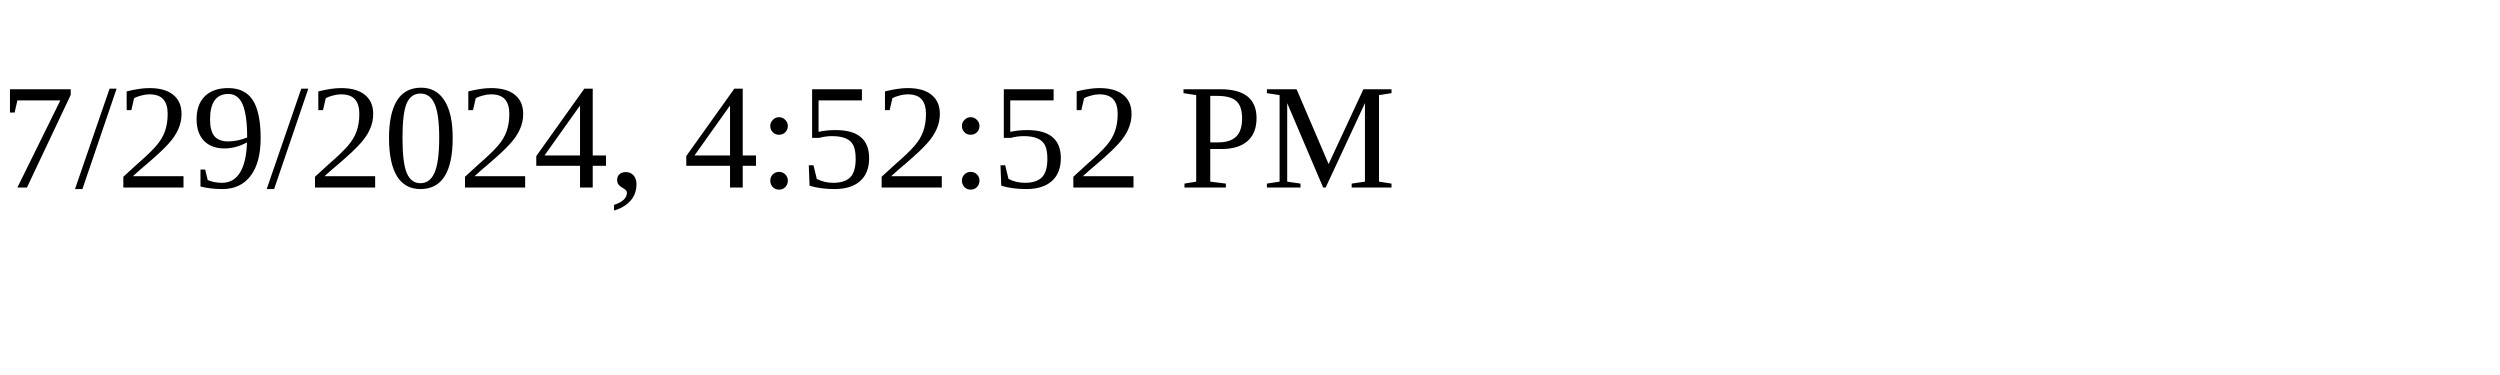
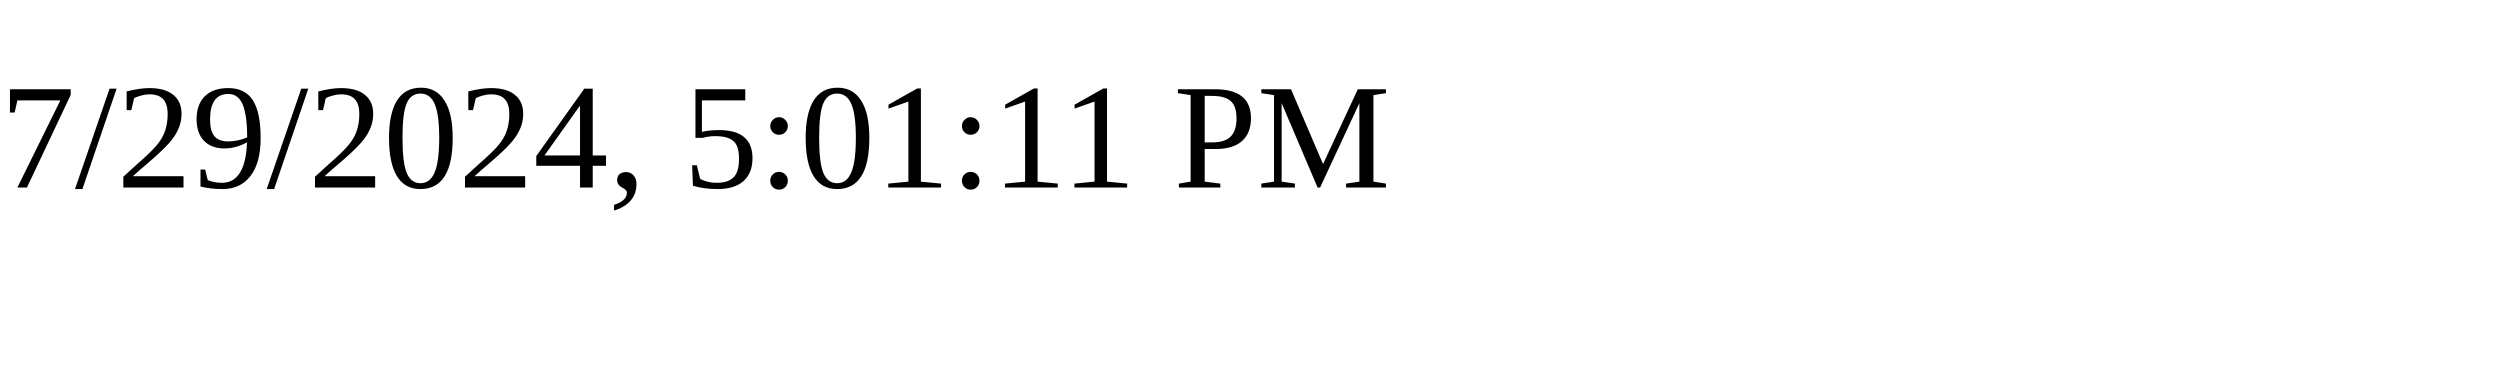
<svg xmlns="http://www.w3.org/2000/svg" height="30" width="200">
-   <text x="0" y="15">7/29/2024, 4:52:52 PM</text>
+   <text x="0" y="15">7/29/2024, 5:01:11 PM</text>
</svg>
